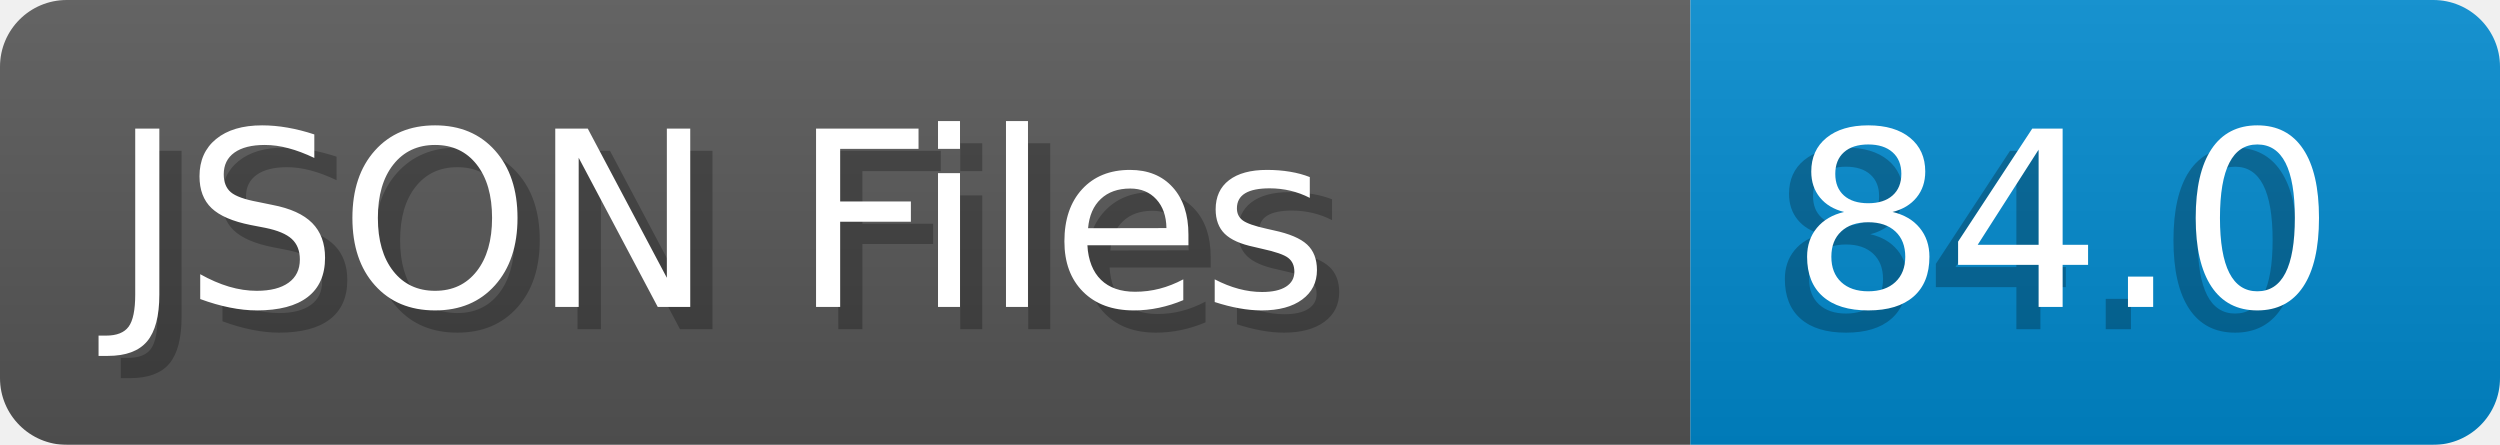
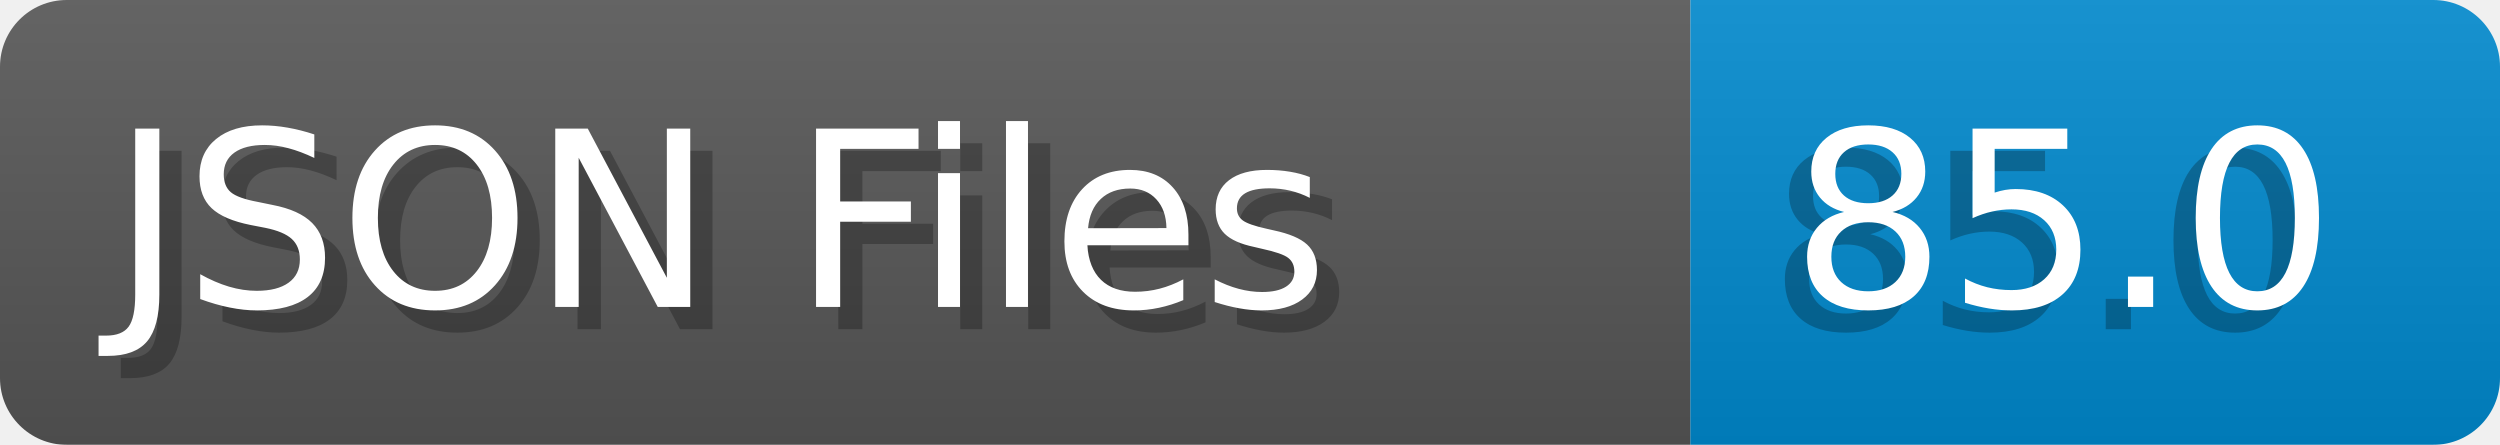
- <svg xmlns="http://www.w3.org/2000/svg" width="112.4" height="20" viewBox="0 0 1124.0 200" role="img" aria-label="JSON Files: 84.0">
+ <svg xmlns="http://www.w3.org/2000/svg" width="112.4" height="20" viewBox="0 0 1124.0 200" role="img" aria-label="JSON Files: 85.0">
  <linearGradient id="a" x2="0" y2="100%">
    <stop offset="0" stop-opacity=".1" stop-color="#EEE" />
    <stop offset="1" stop-opacity=".1" />
  </linearGradient>
  <mask id="m">
    <rect width="1124.0" height="200" rx="30" fill="#FFF" />
  </mask>
  <g mask="url(#m)">
    <rect width="760.0" height="200" fill="#555" />
    <rect width="364.0" height="200" fill="#08C" x="760.0" />
    <rect width="1124.0" height="200" fill="url(#a)" />
  </g>
  <g aria-hidden="true" fill="#fff" text-anchor="start" font-family="Verdana,DejaVu Sans,sans-serif" font-size="110">
    <text x="60" y="148" textLength="660.0" fill="#000" opacity="0.25">JSON Files</text>
    <text x="50" y="138" textLength="660.0">JSON Files</text>
-     <text x="795.0" y="148" textLength="264.0" fill="#000" opacity="0.25">84.0</text>
-     <text x="805.0" y="138" textLength="264.0">84.0</text>
+     <text x="795.0" y="148" textLength="264.0" fill="#000" opacity="0.25">85.0</text>
+     <text x="805.0" y="138" textLength="264.0">85.0</text>
  </g>
</svg>
